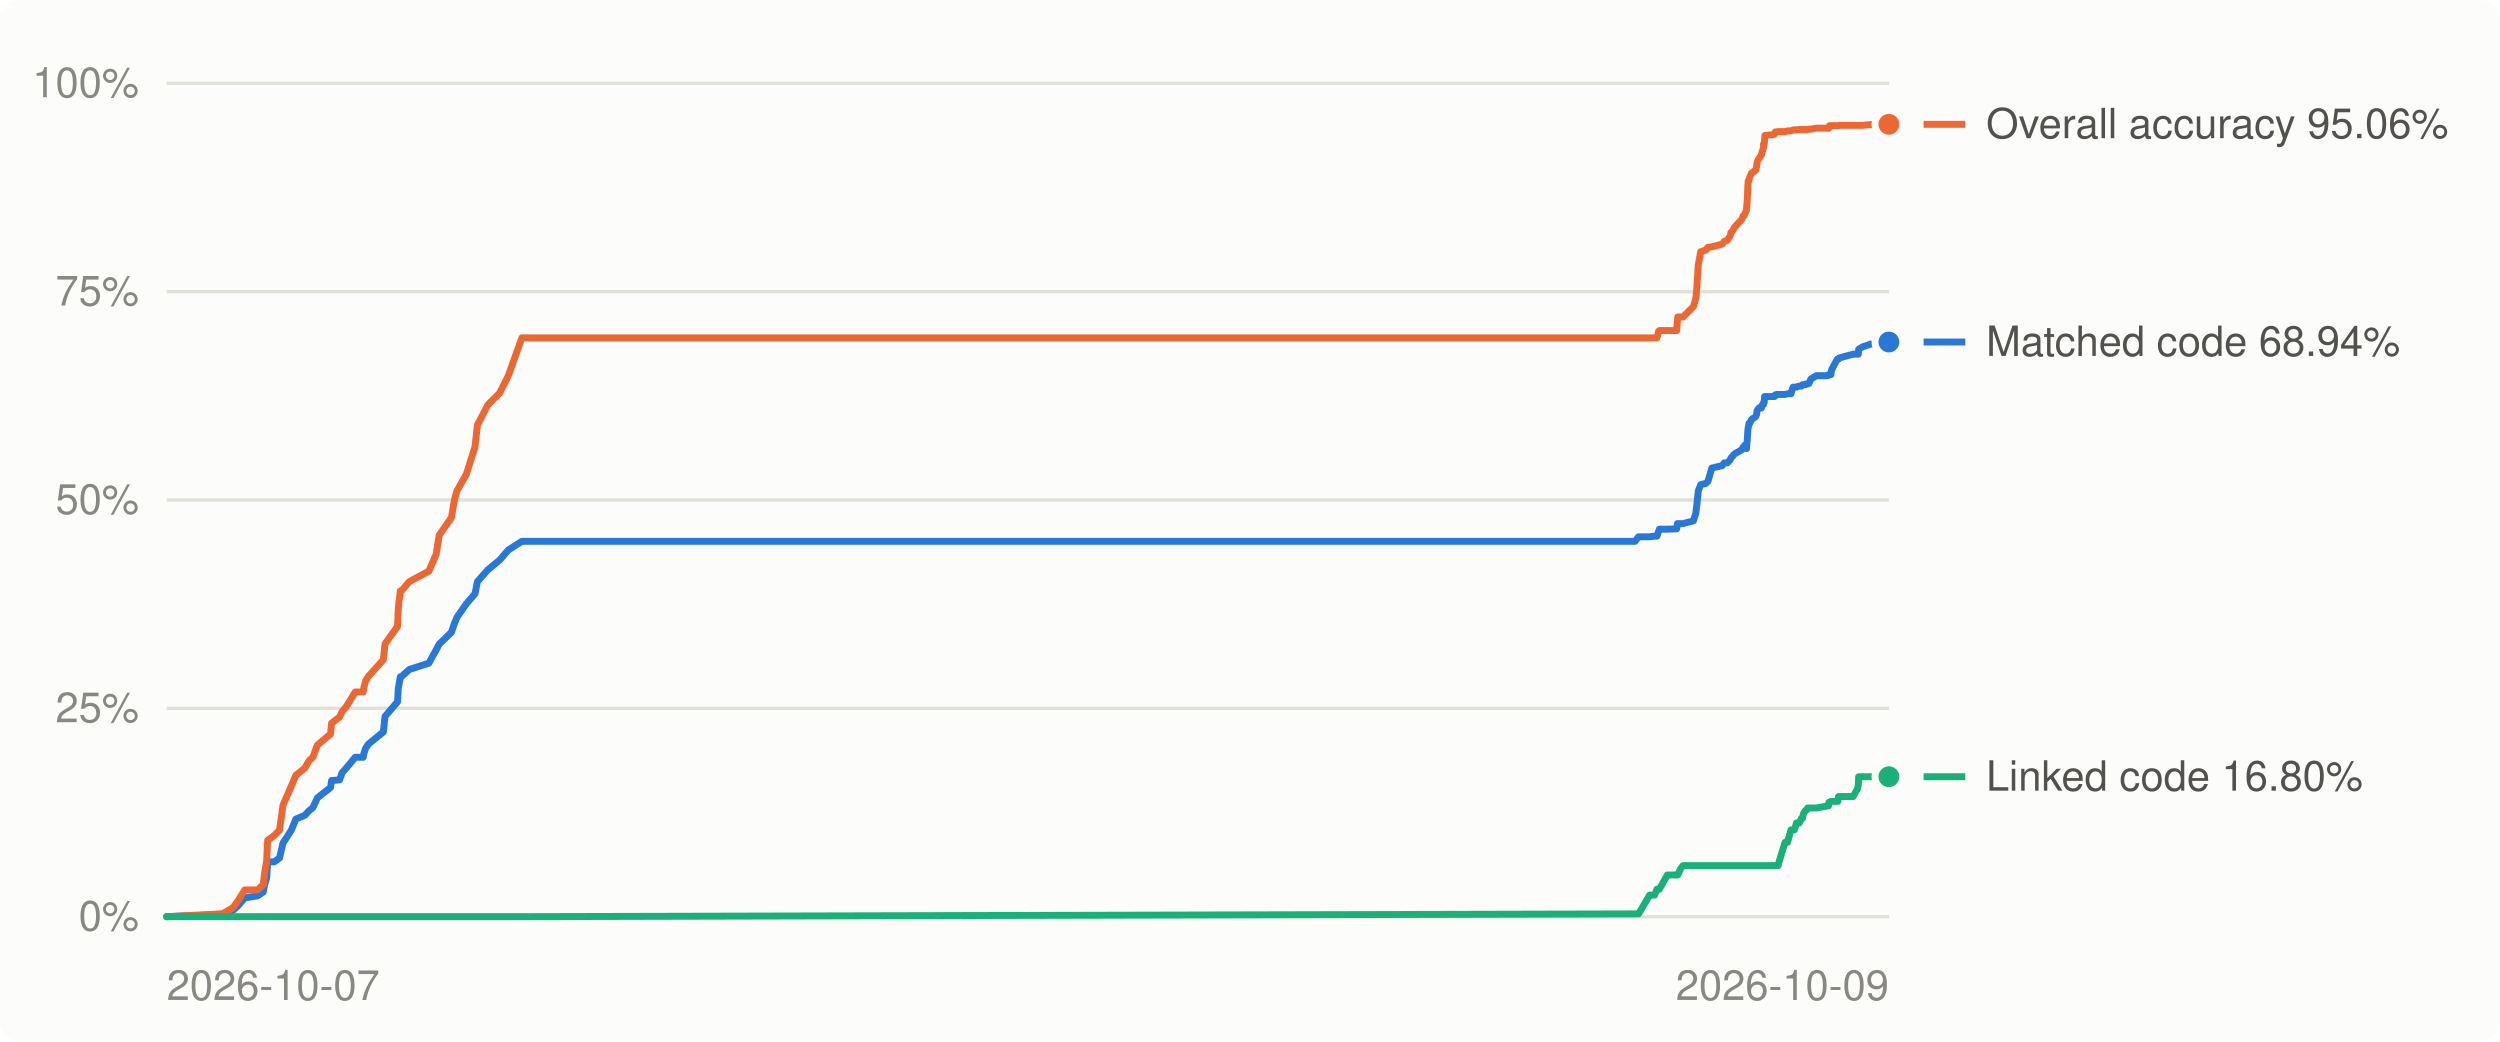
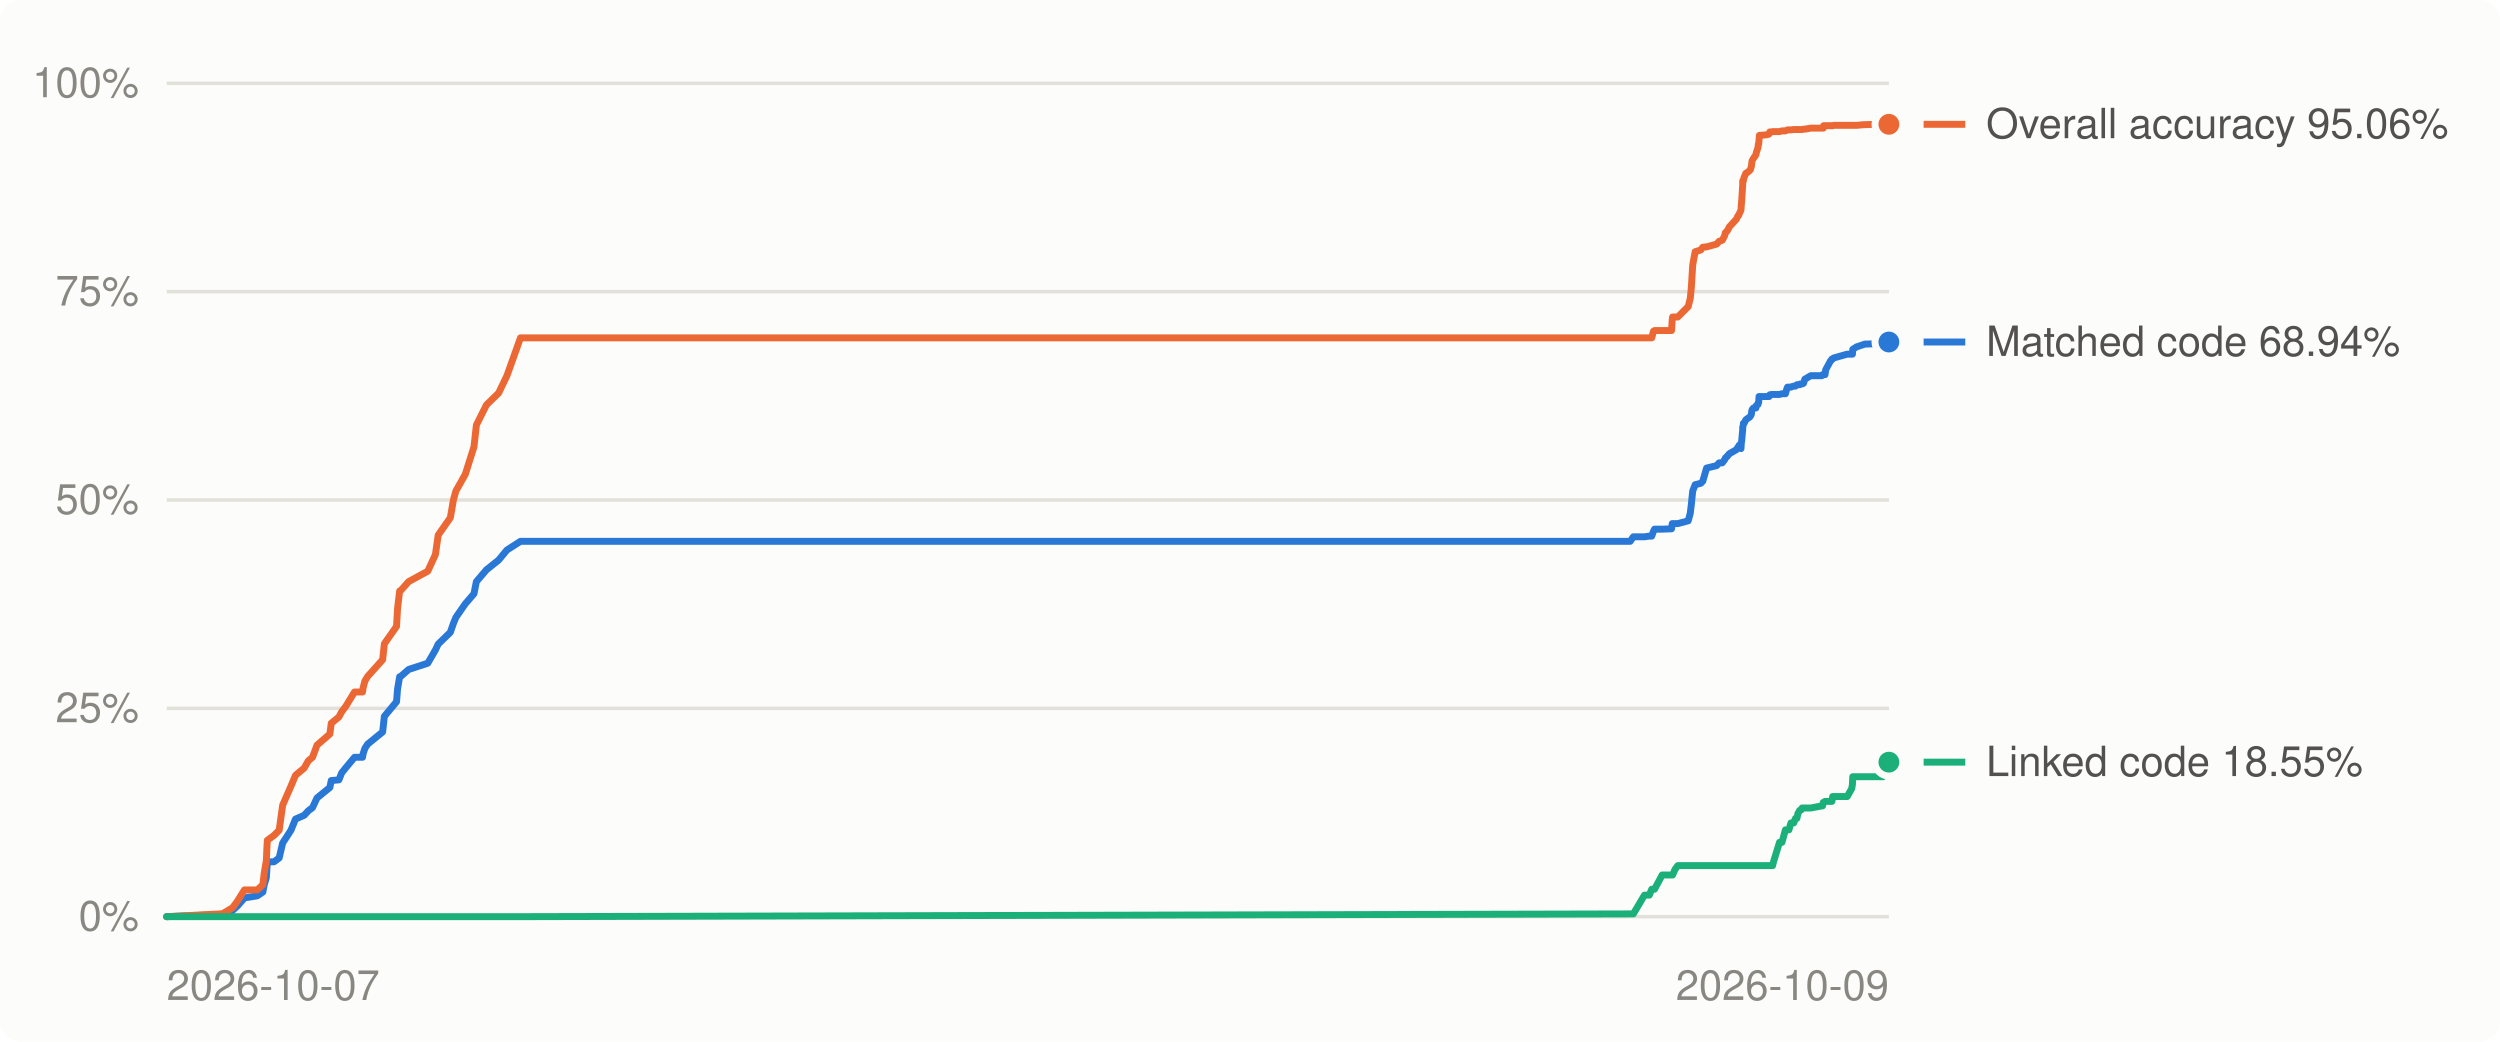
<svg xmlns="http://www.w3.org/2000/svg" viewBox="0 0 720 300" width="720" height="300" role="img" aria-label="Decompilation progress over time">
  <style>
.bg{fill:#fcfcfb}.grid{stroke:#e1e0d9}.muted{fill:#898781}.lbl{fill:#52514e}.ln0{stroke:#2a78d6}.dot0{fill:#2a78d6;stroke:#fcfcfb}.ln1{stroke:#eb6834}.dot1{fill:#eb6834;stroke:#fcfcfb}.ln2{stroke:#1baf7a}.dot2{fill:#1baf7a;stroke:#fcfcfb}
@media (prefers-color-scheme: dark){.bg{fill:#1a1a19}.grid{stroke:#2c2c2a}.muted{fill:#898781}.lbl{fill:#c3c2b7}.ln0{stroke:#3987e5}.dot0{fill:#3987e5;stroke:#1a1a19}.ln1{stroke:#d95926}.dot1{fill:#d95926;stroke:#1a1a19}.ln2{stroke:#199e70}.dot2{fill:#199e70;stroke:#1a1a19}}
text{font:12px -apple-system,BlinkMacSystemFont,'Segoe UI',Helvetica,Arial,sans-serif}
</style>
  <rect class="bg" width="720" height="300" rx="6" />
  <line x1="48" x2="544" y1="264.0" y2="264.0" class="grid" stroke-width="1" />
  <text x="40" y="268.0" class="muted" text-anchor="end">0%</text>
  <line x1="48" x2="544" y1="204.0" y2="204.0" class="grid" stroke-width="1" />
  <text x="40" y="208.0" class="muted" text-anchor="end">25%</text>
  <line x1="48" x2="544" y1="144.0" y2="144.0" class="grid" stroke-width="1" />
  <text x="40" y="148.0" class="muted" text-anchor="end">50%</text>
  <line x1="48" x2="544" y1="84.0" y2="84.0" class="grid" stroke-width="1" />
  <text x="40" y="88.0" class="muted" text-anchor="end">75%</text>
  <line x1="48" x2="544" y1="24.0" y2="24.0" class="grid" stroke-width="1" />
  <text x="40" y="28.0" class="muted" text-anchor="end">100%</text>
  <text class="muted" x="48.0" y="288" text-anchor="start">2026-10-07</text>
  <text class="muted" x="544.0" y="288" text-anchor="end">2026-10-09</text>
-   <polyline points="48.0,264.0 63.5,263.4 64.2,263.3 67.1,262.2 68.5,260.9 70.5,258.6 74.2,258.0 75.8,256.9 76.2,254.8 76.8,252.8 77.0,249.7 77.1,248.2 79.0,248.2 80.5,247.1 81.5,242.8 83.9,239.1 85.2,235.9 87.8,234.8 89.0,233.5 90.1,232.6 91.4,229.8 95.2,226.8 95.5,224.8 97.8,224.6 98.5,222.6 99.8,221.1 102.3,218.1 104.6,218.1 104.8,217.0 105.3,215.5 106.1,214.3 110.4,210.8 110.9,206.3 114.5,202.1 114.7,198.4 115.3,194.9 115.6,194.9 117.9,192.8 123.5,191.0 125.6,187.2 126.5,185.5 130.0,182.1 130.9,179.5 131.6,177.8 134.3,173.9 136.8,171.0 137.5,167.5 140.5,164.1 143.9,161.3 146.4,158.4 150.3,155.9 470.9,155.9 471.9,154.6 475.1,154.6 476.5,154.4 477.2,154.4 477.7,153.0 477.9,152.4 480.2,152.4 482.9,152.3 483.1,150.8 483.2,150.8 483.9,150.8 484.7,150.8 487.7,150.0 488.4,147.8 488.7,145.3 489.1,141.4 489.8,139.6 491.3,139.2 491.9,138.6 493.0,134.8 496.0,134.1 496.6,133.3 497.5,133.3 498.3,132.4 498.5,131.9 498.9,131.5 499.0,131.4 499.3,131.0 499.6,130.7 501.7,129.5 502.0,128.8 502.3,128.7 502.5,128.2 503.0,129.2 503.1,127.6 503.2,127.0 503.4,123.7 503.5,123.1 503.7,122.2 503.7,121.9 503.9,121.9 504.4,120.9 504.7,120.6 505.4,120.2 505.7,119.9 505.9,119.3 506.0,118.4 506.2,118.0 506.6,117.5 507.3,117.5 507.4,116.8 507.9,116.5 507.9,115.9 508.1,115.9 508.2,114.2 508.3,114.2 509.4,114.2 510.5,114.2 511.1,114.2 511.3,113.7 511.3,113.7 511.8,113.6 512.1,113.6 512.4,113.6 514.1,113.6 514.8,113.4 515.8,113.4 516.2,112.0 516.4,111.5 516.8,111.5 517.4,111.5 517.5,111.4 518.2,111.2 518.8,111.2 519.1,110.8 519.4,110.8 520.0,110.8 520.0,110.6 520.4,110.6 520.5,110.6 520.6,110.6 521.0,110.4 521.5,109.2 523.1,108.2 526.4,108.2 526.6,107.9 526.7,107.9 526.9,107.9 527.0,107.9 527.3,107.9 527.5,106.5 528.9,103.9 529.0,103.8 529.1,103.5 529.3,103.4 529.5,103.4 529.7,103.1 533.7,102.0 535.0,102.0 535.2,102.0 535.3,100.6 536.4,99.9 538.5,99.2 538.6,99.1 542.2,99.0 544.0,98.5" fill="none" class="ln0" stroke-width="2" stroke-linejoin="round" stroke-linecap="round" />
-   <polyline points="48.0,264.0 63.5,263.2 64.2,263.1 67.1,261.4 68.5,259.5 70.5,256.3 74.2,256.3 75.8,254.8 76.2,251.4 76.8,247.9 77.0,243.5 77.1,242.0 79.0,240.6 80.5,239.1 81.5,231.9 83.9,226.4 85.2,223.3 87.8,221.2 89.0,219.1 90.1,218.1 91.4,214.6 95.2,211.4 95.5,208.3 97.8,206.5 98.5,205.0 99.8,203.4 102.3,199.3 104.6,199.3 104.8,198.0 105.3,196.1 106.1,194.8 110.4,190.0 110.9,185.4 114.5,180.4 114.7,175.2 115.3,170.2 115.6,170.2 117.9,167.5 123.5,164.5 125.6,159.7 126.5,154.1 130.0,149.1 130.9,143.9 131.6,141.4 134.3,136.6 136.8,128.7 137.5,122.4 140.5,116.6 143.9,113.2 146.4,108.2 150.3,97.3 470.9,97.3 471.9,97.3 475.1,97.3 476.5,97.3 477.2,97.3 477.7,95.4 477.9,95.2 480.2,95.2 482.9,95.2 483.1,92.1 483.2,91.3 483.9,91.3 484.7,91.3 487.7,88.3 488.4,85.9 488.7,82.9 489.1,76.3 489.8,72.5 491.3,72.0 491.9,71.2 493.0,71.1 496.0,70.3 496.6,69.5 497.5,69.2 498.3,67.9 498.5,67.0 498.9,66.6 499.0,66.5 499.3,65.9 499.6,65.4 501.7,63.1 502.0,62.2 502.3,62.1 502.5,61.6 503.0,60.5 503.1,58.9 503.2,57.9 503.4,53.2 503.5,52.1 503.7,52.1 503.7,51.8 503.9,51.1 504.4,49.9 504.7,49.7 505.4,49.2 505.7,48.9 505.9,47.9 506.0,47.0 506.2,46.3 506.6,45.6 507.3,44.6 507.4,44.0 507.9,42.5 507.9,41.5 508.1,41.5 508.2,40.4 508.3,39.0 509.4,38.9 510.5,38.8 511.1,38.6 511.3,38.1 511.3,38.0 511.8,38.0 512.1,37.9 512.4,37.9 514.1,37.9 514.8,37.7 515.8,37.7 516.2,37.5 516.4,37.4 516.8,37.4 517.4,37.4 517.5,37.4 518.2,37.3 518.8,37.3 519.1,37.3 519.4,37.3 520.0,37.3 520.0,37.3 520.4,37.3 520.5,37.3 520.6,37.3 521.0,37.2 521.5,37.2 523.1,36.9 526.4,36.9 526.6,36.9 526.7,36.9 526.9,36.2 527.0,36.2 527.3,36.2 527.5,36.2 528.9,36.2 529.0,36.2 529.1,36.2 529.3,36.2 529.5,36.2 529.7,36.1 533.7,36.1 535.0,36.1 535.2,36.1 535.3,36.1 536.4,36.1 538.5,35.9 538.6,35.9 542.2,35.8 544.0,35.8" fill="none" class="ln1" stroke-width="2" stroke-linejoin="round" stroke-linecap="round" />
-   <polyline points="48.0,264.0 63.5,264.0 64.2,264.0 67.1,264.0 68.5,264.0 70.5,264.0 74.2,264.0 75.8,264.0 76.2,264.0 76.8,264.0 77.0,264.0 77.1,264.0 79.0,264.0 80.5,264.0 81.5,264.0 83.9,264.0 85.2,264.0 87.8,264.0 89.0,264.0 90.1,264.0 91.4,264.0 95.2,264.0 95.5,264.0 97.8,264.0 98.5,264.0 99.8,264.0 102.3,264.0 104.6,264.0 104.8,264.0 105.3,264.0 106.1,264.0 110.4,264.0 110.9,264.0 114.5,264.0 114.7,264.0 115.3,264.0 115.6,264.0 117.9,264.0 123.5,264.0 125.6,264.0 126.5,264.0 130.0,264.0 130.9,264.0 131.6,264.0 134.3,264.0 136.8,264.0 137.5,264.0 140.5,264.0 143.9,264.0 146.4,264.0 150.3,264.0 470.9,263.2 471.9,263.2 475.1,257.8 476.5,257.8 477.2,256.1 477.7,256.1 477.9,256.1 480.2,252.0 482.9,252.0 483.1,252.0 483.2,252.0 483.9,250.4 484.7,249.3 487.7,249.3 488.4,249.3 488.7,249.3 489.1,249.3 489.8,249.3 491.3,249.3 491.9,249.3 493.0,249.3 496.0,249.3 496.6,249.3 497.5,249.3 498.3,249.3 498.5,249.3 498.9,249.3 499.0,249.3 499.3,249.3 499.6,249.3 501.7,249.3 502.0,249.3 502.3,249.3 502.5,249.3 503.0,249.3 503.1,249.3 503.2,249.3 503.4,249.3 503.5,249.3 503.7,249.3 503.7,249.3 503.9,249.3 504.4,249.3 504.7,249.3 505.4,249.3 505.7,249.3 505.9,249.3 506.0,249.3 506.2,249.3 506.6,249.3 507.3,249.3 507.4,249.3 507.9,249.3 507.9,249.3 508.1,249.3 508.2,249.3 508.3,249.3 509.4,249.3 510.5,249.3 511.1,249.3 511.3,249.3 511.3,249.3 511.8,249.3 512.1,249.3 512.4,248.1 514.1,242.6 514.8,242.6 515.8,239.0 516.2,239.0 516.4,239.0 516.8,239.0 517.4,237.0 517.5,237.0 518.2,237.0 518.8,235.7 519.1,235.7 519.4,234.3 520.0,233.4 520.0,233.4 520.4,233.2 520.5,232.9 520.6,232.7 521.0,232.7 521.5,232.7 523.1,232.7 526.4,232.1 526.6,232.1 526.7,231.1 526.9,231.1 527.0,231.0 527.3,230.8 527.5,230.8 528.9,230.8 529.0,230.8 529.1,230.8 529.3,230.8 529.5,229.4 529.7,229.4 533.7,229.4 535.0,227.1 535.2,225.9 535.3,223.7 536.4,223.7 538.5,223.7 538.6,223.7 542.2,223.7 544.0,223.7" fill="none" class="ln2" stroke-width="2" stroke-linejoin="round" stroke-linecap="round" />
+   <polyline points="48.0,264.0 63.4,263.4 64.2,263.3 67.0,262.2 68.4,260.9 70.4,258.6 74.1,258.0 75.7,256.9 76.1,254.8 76.7,252.8 76.9,249.7 77.0,248.2 78.9,248.2 80.4,247.1 81.4,242.8 83.8,239.1 85.1,235.9 87.6,234.8 88.8,233.5 90.0,232.6 91.3,229.8 95.0,226.8 95.4,224.8 97.6,224.6 98.4,222.6 99.6,221.1 102.1,218.1 104.4,218.1 104.6,217.0 105.1,215.5 105.9,214.3 110.2,210.8 110.7,206.3 114.2,202.1 114.5,198.4 115.1,194.9 115.3,194.9 117.7,192.8 123.2,191.0 125.4,187.2 126.2,185.5 129.7,182.1 130.6,179.5 131.3,177.8 134.0,173.9 136.5,171.0 137.2,167.5 140.1,164.1 143.6,161.3 146.0,158.4 149.9,155.9 469.5,155.9 470.4,154.6 473.6,154.6 475.0,154.4 475.7,154.4 476.2,153.0 476.5,152.4 478.7,152.4 481.4,152.3 481.6,150.8 481.7,150.8 482.4,150.8 483.2,150.8 486.2,150.0 486.8,147.8 487.1,145.3 487.5,141.4 488.2,139.6 489.8,139.2 490.4,138.6 491.5,134.8 494.4,134.1 495.1,133.3 496.0,133.3 496.7,132.4 496.9,131.9 497.4,131.5 497.4,131.4 497.8,131.0 498.0,130.7 500.1,129.5 500.5,128.8 500.7,128.7 500.9,128.2 501.4,129.2 501.5,127.6 501.6,127.0 501.9,123.7 501.9,123.1 502.1,122.2 502.1,121.9 502.3,121.9 502.8,120.9 503.2,120.6 503.8,120.2 504.1,119.9 504.4,119.3 504.5,118.4 504.6,118.0 505.0,117.5 505.7,117.5 505.8,116.8 506.3,116.5 506.4,115.9 506.5,115.9 506.6,114.2 506.7,114.2 507.8,114.2 508.9,114.2 509.5,114.2 509.7,113.7 509.7,113.7 510.2,113.6 510.5,113.6 510.8,113.6 512.5,113.6 513.2,113.4 514.2,113.4 514.6,112.0 514.8,111.5 515.2,111.5 515.8,111.5 515.9,111.4 516.6,111.2 517.1,111.2 517.5,110.8 517.8,110.8 518.3,110.8 518.4,110.6 518.8,110.6 518.9,110.6 519.0,110.6 519.4,110.4 519.8,109.2 521.5,108.2 524.7,108.2 524.9,107.9 525.1,107.9 525.2,107.9 525.4,107.9 525.6,107.9 525.8,106.5 527.2,103.9 527.4,103.8 527.5,103.5 527.6,103.4 527.8,103.4 528.1,103.1 532.0,102.0 533.3,102.0 533.5,102.0 533.6,100.6 534.7,99.9 536.8,99.2 537.0,99.1 540.5,99.0 542.3,98.5 544.0,98.5" fill="none" class="ln0" stroke-width="2" stroke-linejoin="round" stroke-linecap="round" />
+   <polyline points="48.0,264.0 63.4,263.2 64.2,263.1 67.0,261.4 68.4,259.5 70.4,256.3 74.1,256.3 75.7,254.8 76.1,251.4 76.7,247.9 76.9,243.5 77.0,242.0 78.9,240.6 80.4,239.1 81.4,231.9 83.8,226.4 85.1,223.3 87.6,221.2 88.8,219.1 90.0,218.1 91.3,214.6 95.0,211.4 95.4,208.3 97.6,206.5 98.4,205.0 99.6,203.4 102.1,199.3 104.4,199.3 104.6,198.0 105.1,196.1 105.9,194.8 110.2,190.0 110.7,185.4 114.2,180.4 114.5,175.2 115.1,170.2 115.3,170.2 117.7,167.5 123.2,164.5 125.4,159.7 126.2,154.1 129.7,149.1 130.6,143.9 131.3,141.4 134.0,136.6 136.5,128.7 137.2,122.4 140.1,116.6 143.6,113.2 146.0,108.2 149.9,97.3 469.5,97.3 470.4,97.3 473.6,97.3 475.0,97.3 475.7,97.3 476.2,95.4 476.5,95.2 478.7,95.2 481.4,95.2 481.6,92.1 481.7,91.3 482.4,91.3 483.2,91.3 486.2,88.3 486.8,85.9 487.1,82.9 487.5,76.3 488.2,72.5 489.8,72.0 490.4,71.2 491.5,71.1 494.4,70.3 495.1,69.5 496.0,69.2 496.7,67.9 496.9,67.0 497.4,66.6 497.4,66.5 497.8,65.9 498.0,65.4 500.1,63.1 500.5,62.2 500.7,62.1 500.9,61.6 501.4,60.5 501.5,58.9 501.6,57.9 501.9,53.2 501.9,52.1 502.1,52.1 502.1,51.8 502.3,51.1 502.8,49.9 503.2,49.7 503.8,49.2 504.1,48.9 504.4,47.9 504.5,47.0 504.6,46.3 505.0,45.6 505.7,44.6 505.8,44.0 506.3,42.5 506.4,41.5 506.5,41.5 506.6,40.4 506.7,39.0 507.8,38.9 508.9,38.8 509.5,38.6 509.7,38.1 509.7,38.0 510.2,38.0 510.5,37.9 510.8,37.9 512.5,37.9 513.2,37.7 514.2,37.7 514.6,37.5 514.8,37.4 515.2,37.4 515.8,37.4 515.9,37.4 516.6,37.3 517.1,37.3 517.5,37.3 517.8,37.3 518.3,37.3 518.4,37.3 518.8,37.3 518.9,37.3 519.0,37.3 519.4,37.2 519.8,37.2 521.5,36.9 524.7,36.9 524.9,36.9 525.1,36.9 525.2,36.2 525.4,36.2 525.6,36.2 525.8,36.2 527.2,36.2 527.4,36.2 527.5,36.2 527.6,36.2 527.8,36.2 528.1,36.1 532.0,36.1 533.3,36.1 533.5,36.1 533.6,36.1 534.7,36.1 536.8,35.9 537.0,35.9 540.5,35.8 542.3,35.8 544.0,35.8" fill="none" class="ln1" stroke-width="2" stroke-linejoin="round" stroke-linecap="round" />
+   <polyline points="48.0,264.0 63.4,264.0 64.2,264.0 67.0,264.0 68.4,264.0 70.4,264.0 74.1,264.0 75.7,264.0 76.1,264.0 76.7,264.0 76.9,264.0 77.0,264.0 78.9,264.0 80.4,264.0 81.4,264.0 83.8,264.0 85.1,264.0 87.6,264.0 88.8,264.0 90.0,264.0 91.3,264.0 95.0,264.0 95.4,264.0 97.6,264.0 98.4,264.0 99.6,264.0 102.1,264.0 104.4,264.0 104.6,264.0 105.1,264.0 105.9,264.0 110.2,264.0 110.7,264.0 114.2,264.0 114.5,264.0 115.1,264.0 115.3,264.0 117.7,264.0 123.2,264.0 125.4,264.0 126.2,264.0 129.7,264.0 130.6,264.0 131.3,264.0 134.0,264.0 136.5,264.0 137.2,264.0 140.1,264.0 143.6,264.0 146.0,264.0 149.9,264.0 469.5,263.2 470.4,263.2 473.6,257.8 475.0,257.8 475.7,256.1 476.2,256.1 476.5,256.1 478.7,252.0 481.4,252.0 481.6,252.0 481.7,252.0 482.4,250.4 483.2,249.3 486.2,249.3 486.8,249.3 487.1,249.3 487.5,249.3 488.2,249.3 489.8,249.3 490.4,249.3 491.5,249.3 494.4,249.3 495.1,249.3 496.0,249.3 496.7,249.3 496.9,249.3 497.4,249.3 497.4,249.3 497.8,249.3 498.0,249.3 500.1,249.3 500.5,249.3 500.7,249.3 500.9,249.3 501.4,249.3 501.5,249.3 501.6,249.3 501.9,249.3 501.9,249.3 502.1,249.3 502.1,249.3 502.3,249.3 502.8,249.3 503.2,249.3 503.8,249.3 504.1,249.3 504.4,249.3 504.5,249.3 504.6,249.3 505.0,249.3 505.7,249.3 505.8,249.3 506.3,249.3 506.4,249.3 506.5,249.3 506.6,249.3 506.7,249.3 507.8,249.3 508.9,249.3 509.5,249.3 509.7,249.3 509.7,249.3 510.2,249.3 510.5,249.3 510.8,248.1 512.5,242.6 513.2,242.6 514.2,239.0 514.6,239.0 514.8,239.0 515.2,239.0 515.8,237.0 515.9,237.0 516.6,237.0 517.1,235.7 517.5,235.7 517.8,234.3 518.3,233.4 518.4,233.4 518.8,233.2 518.9,232.9 519.0,232.7 519.4,232.7 519.8,232.7 521.5,232.7 524.7,232.1 524.9,232.1 525.1,231.1 525.2,231.1 525.4,231.0 525.6,230.8 525.8,230.8 527.2,230.8 527.4,230.8 527.5,230.8 527.6,230.8 527.8,229.4 528.1,229.4 532.0,229.4 533.3,227.1 533.5,225.9 533.6,223.7 534.7,223.7 536.8,223.7 537.0,223.7 540.5,223.7 542.3,223.7 544.0,219.5" fill="none" class="ln2" stroke-width="2" stroke-linejoin="round" stroke-linecap="round" />
  <circle cx="544.0" cy="98.5" r="4" class="dot0" stroke-width="2" />
  <circle cx="544.0" cy="35.8" r="4" class="dot1" stroke-width="2" />
-   <circle cx="544.0" cy="223.7" r="4" class="dot2" stroke-width="2" />
-   <line x1="554" x2="566" y1="223.7" y2="223.7" class="ln2" stroke-width="2" />
-   <text class="lbl" x="572" y="227.7">Linked code 16.80%</text>
+   <circle cx="544.0" cy="219.5" r="4" class="dot2" stroke-width="2" />
+   <line x1="554" x2="566" y1="219.5" y2="219.5" class="ln2" stroke-width="2" />
+   <text class="lbl" x="572" y="223.5">Linked code 18.55%</text>
  <line x1="554" x2="566" y1="98.5" y2="98.5" class="ln0" stroke-width="2" />
  <text class="lbl" x="572" y="102.5">Matched code 68.94%</text>
  <line x1="554" x2="566" y1="35.8" y2="35.8" class="ln1" stroke-width="2" />
  <text class="lbl" x="572" y="39.8">Overall accuracy 95.06%</text>
</svg>
